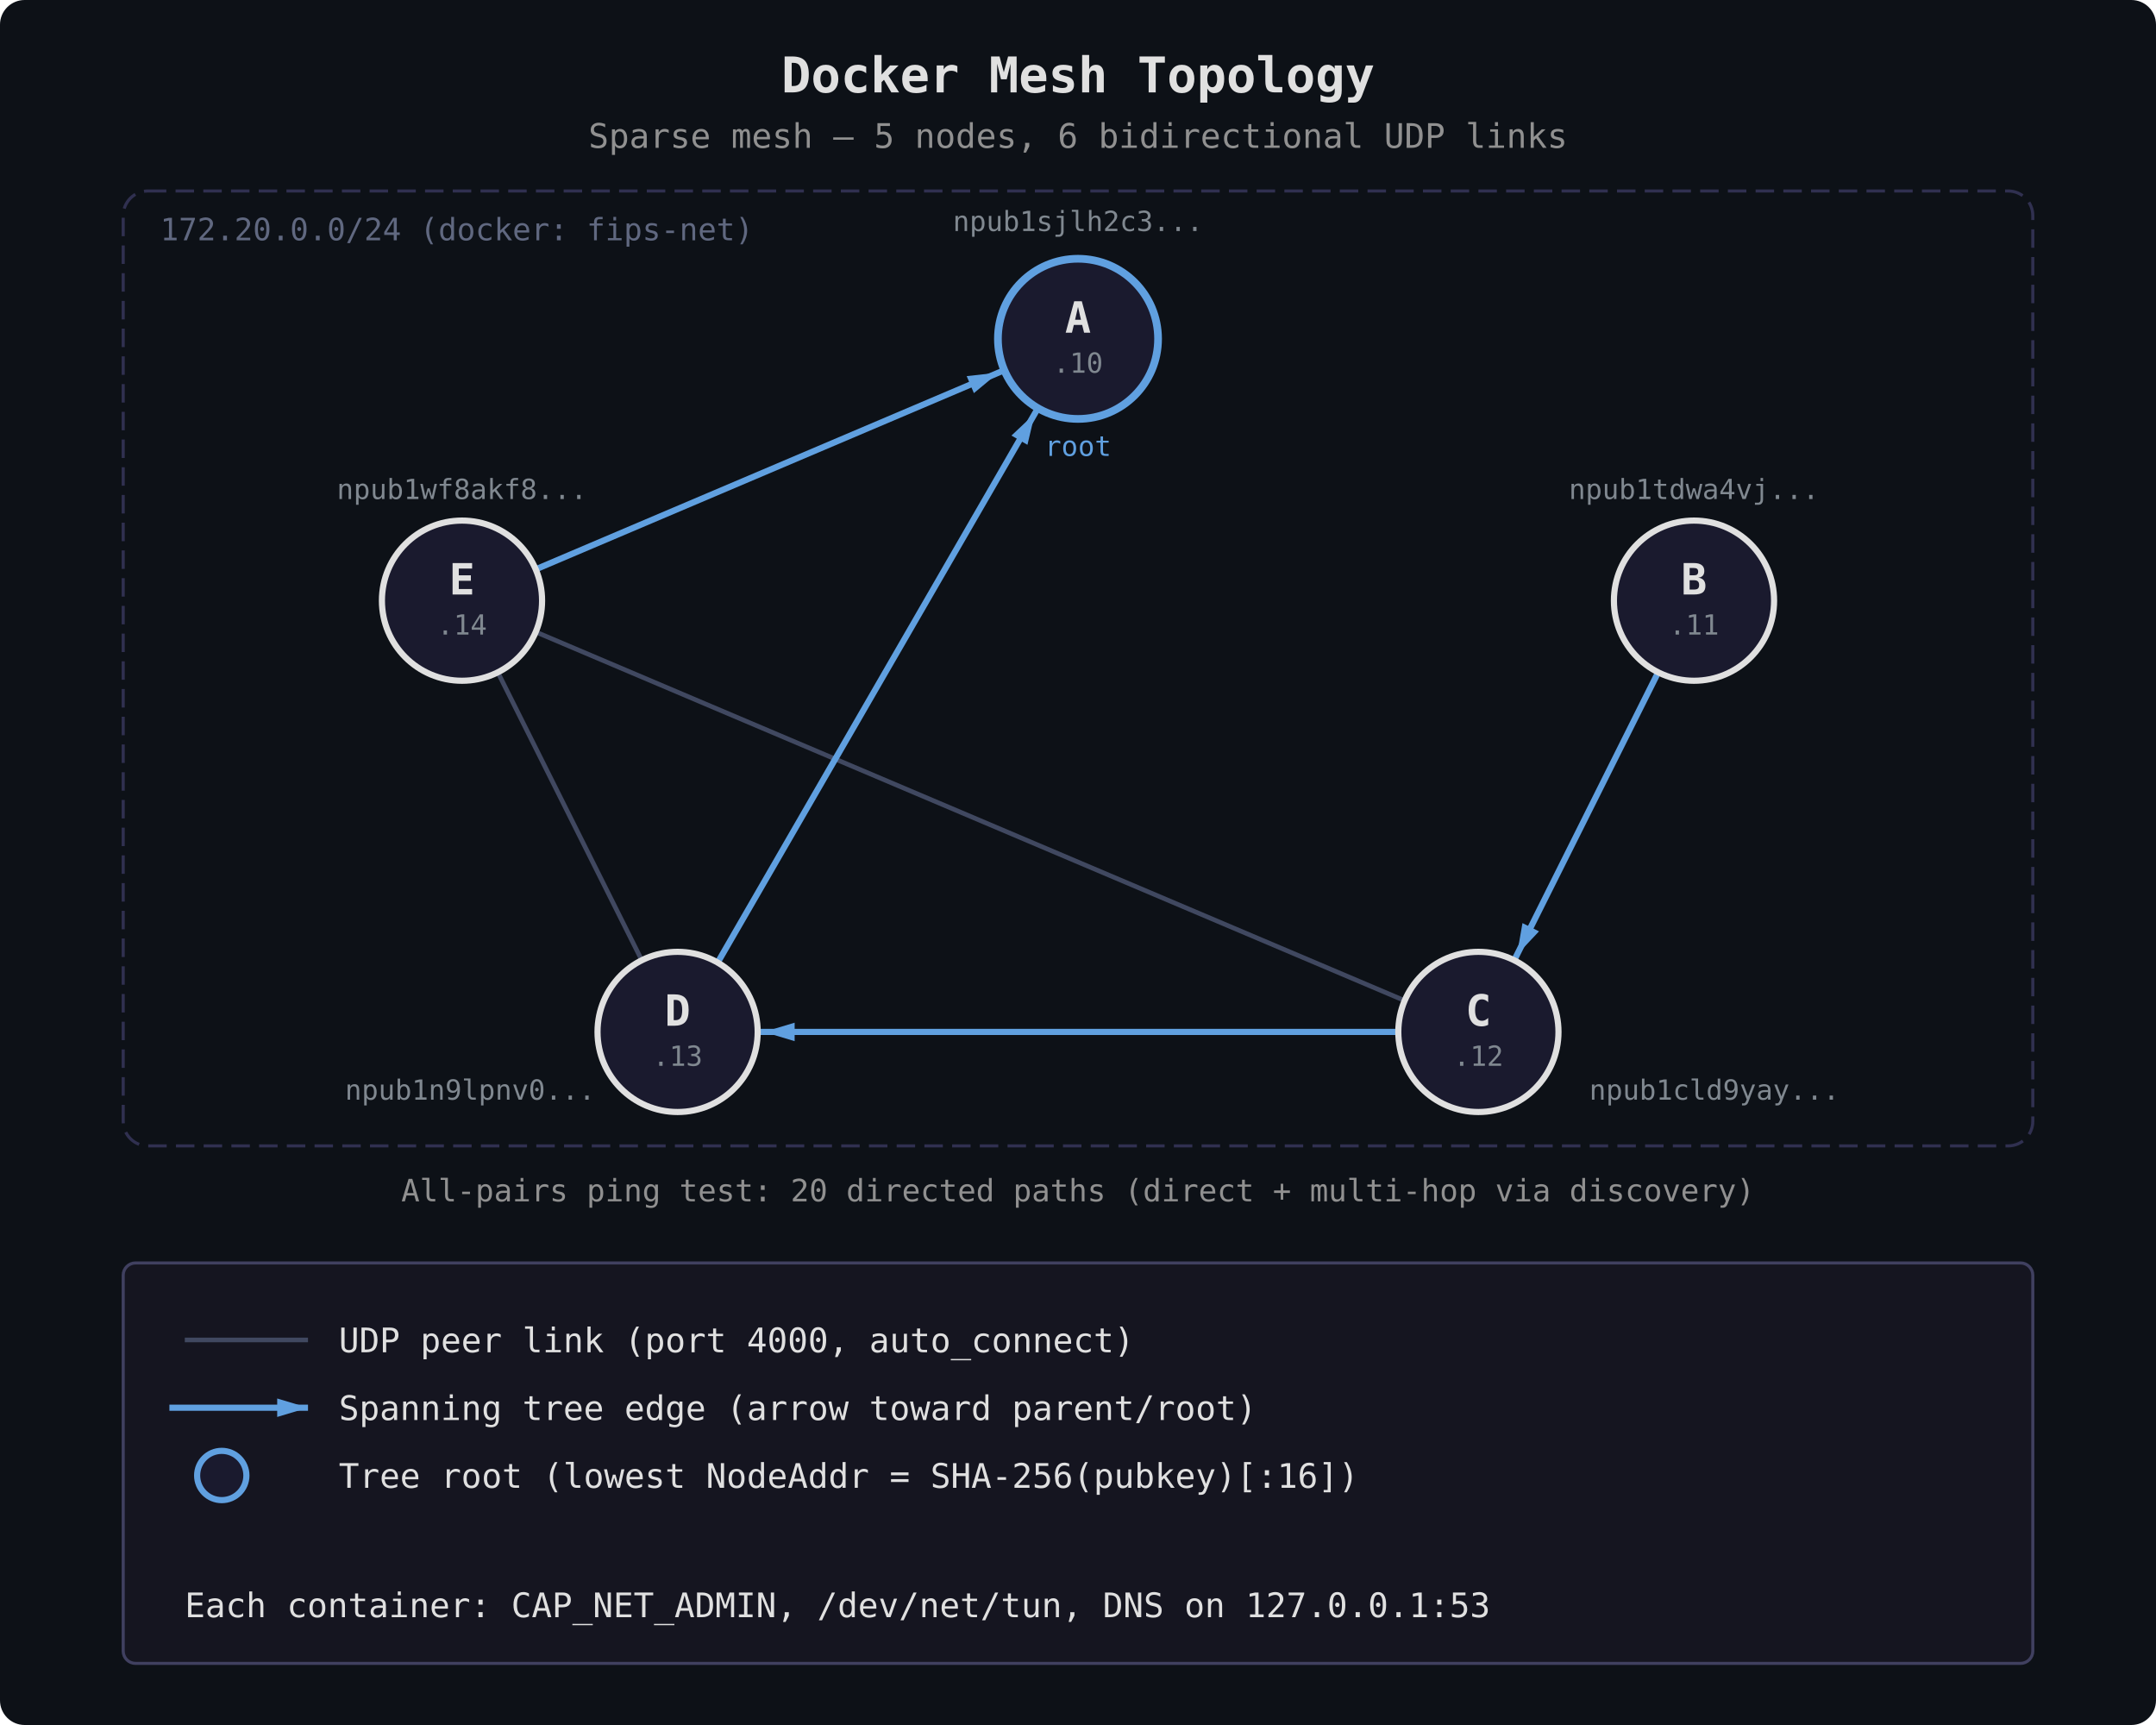
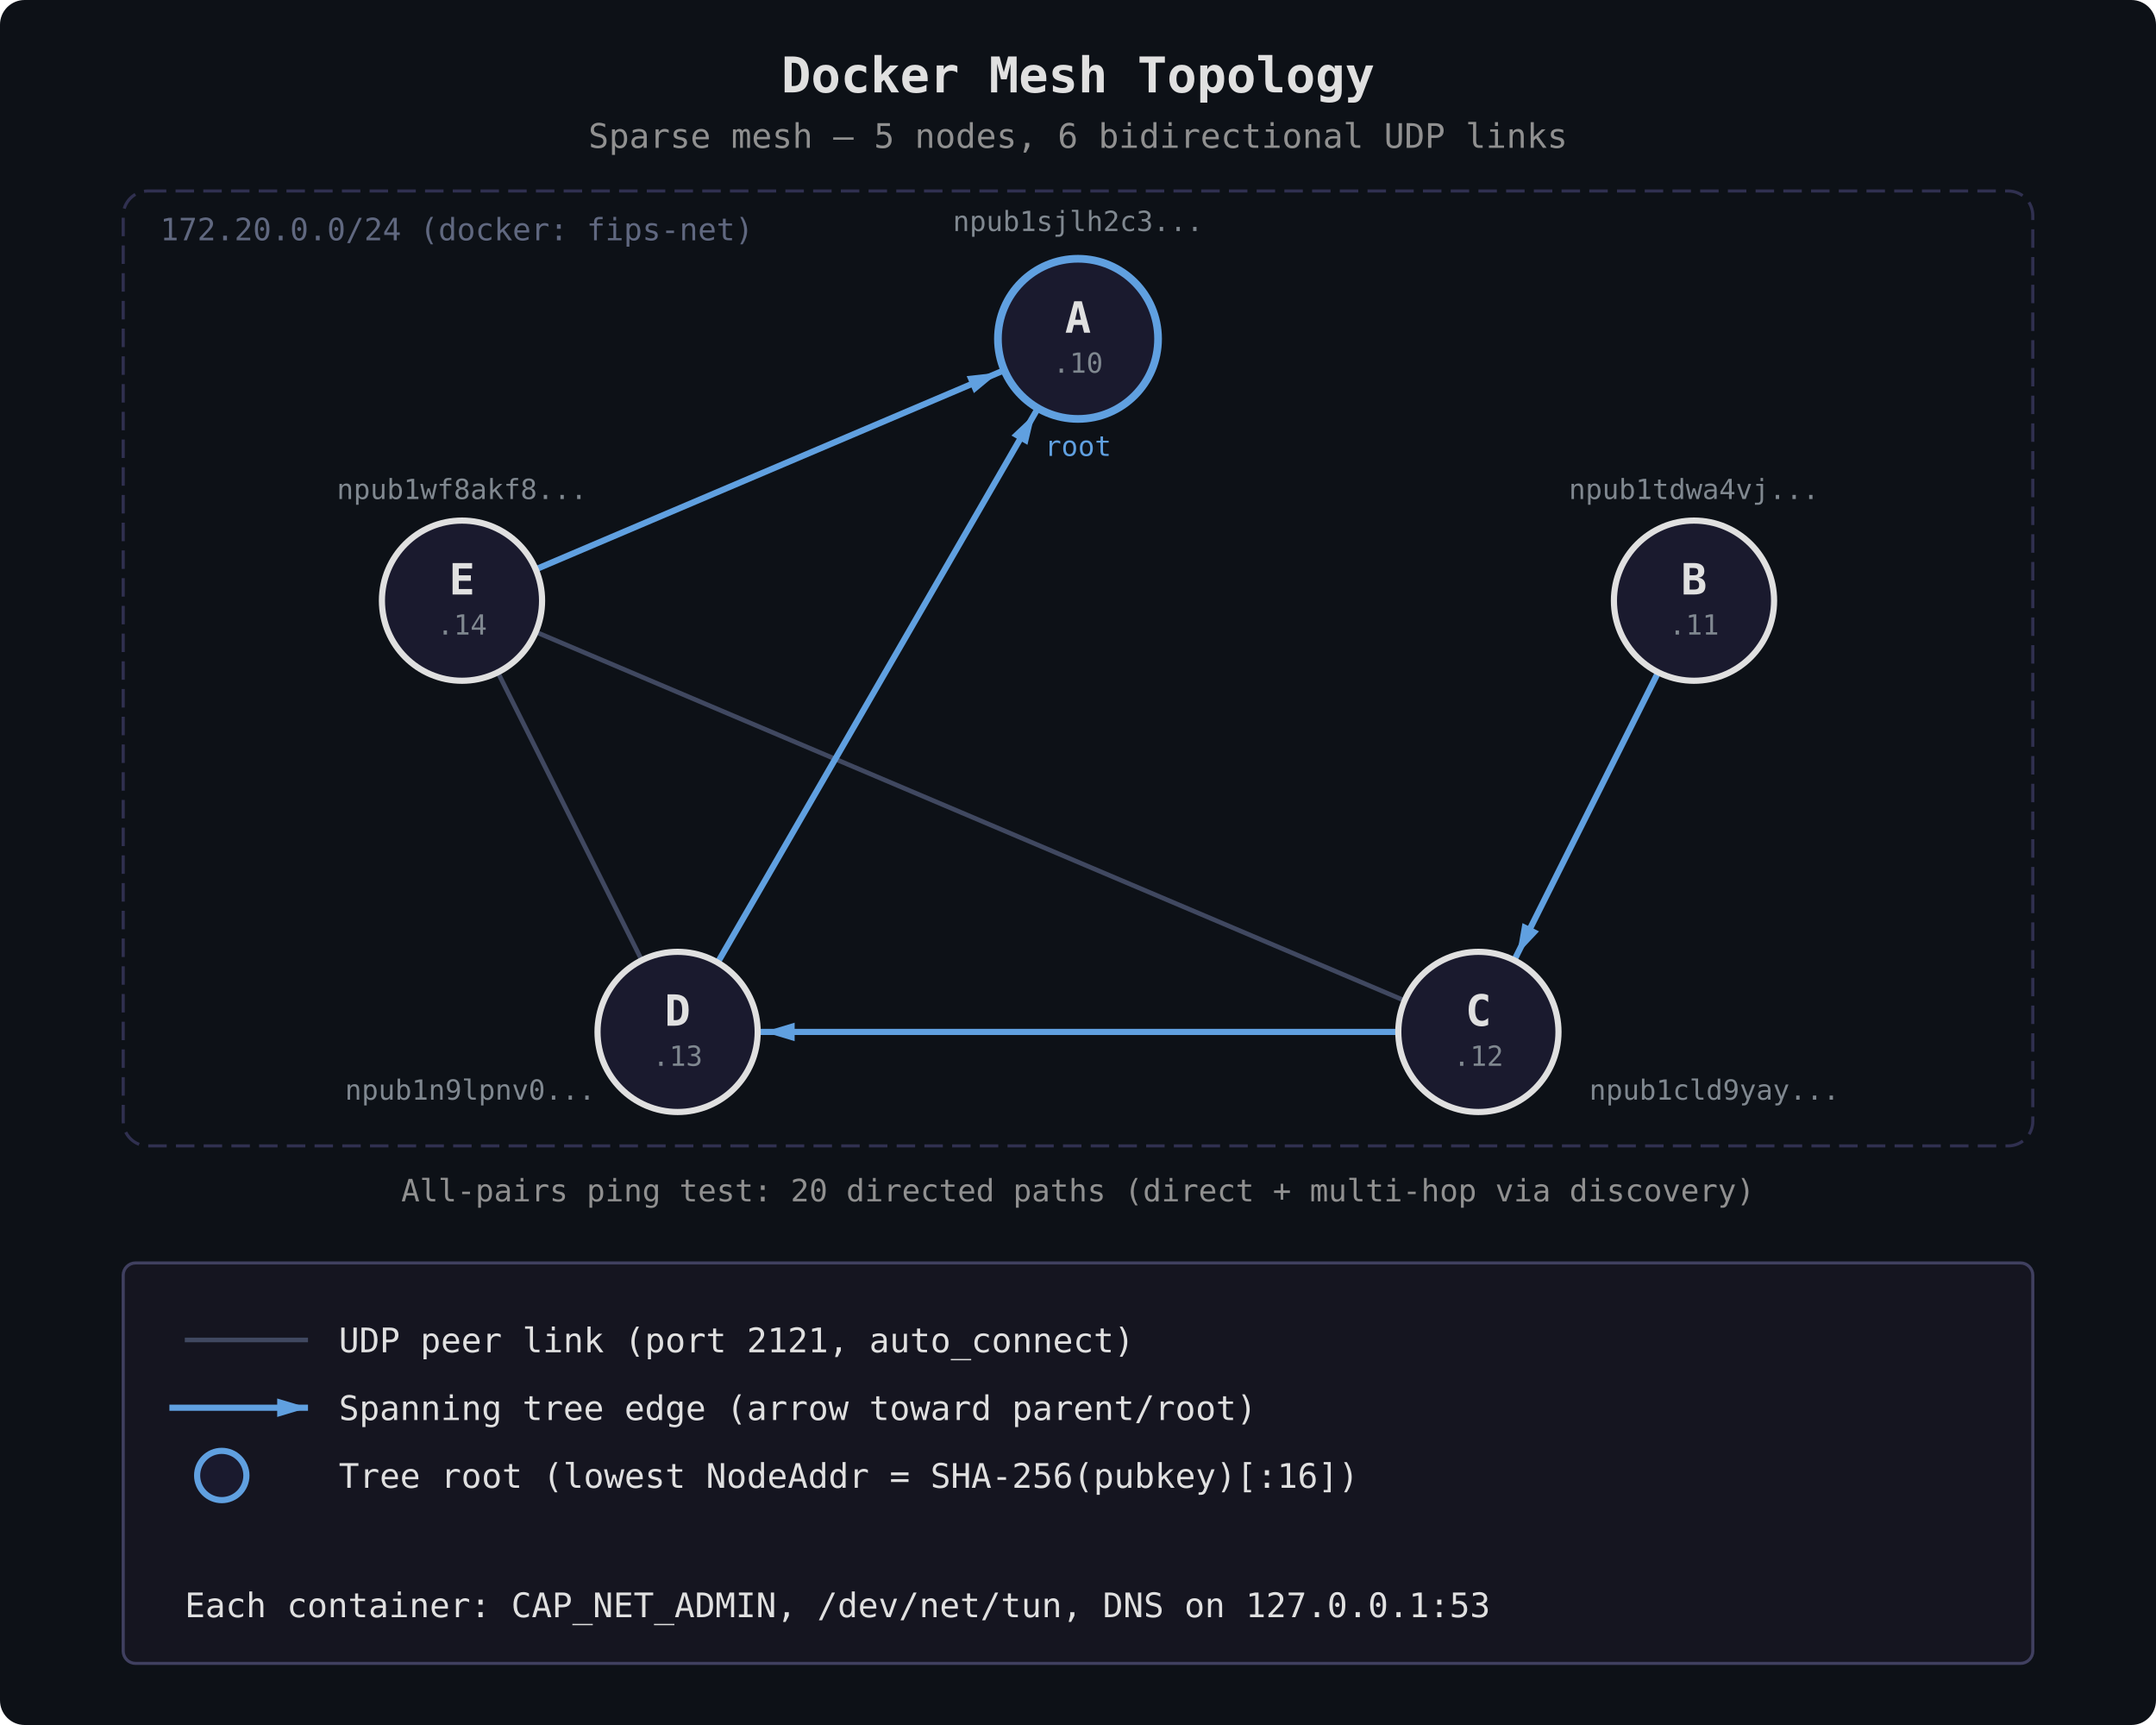
<svg xmlns="http://www.w3.org/2000/svg" viewBox="0 0 700 560" font-family="monospace" font-size="13">
  <style>
    circle.node { fill: #1a1a2e; stroke: #e0e0e0; stroke-width: 2; }
    circle.root { fill: #1a1a2e; stroke: #60a0e0; stroke-width: 2.5; }
    text { fill: #e0e0e0; }
    text.name { font-size: 14px; font-weight: bold; }
    text.root-label { font-size: 9px; fill: #60a0e0; }
    text.npub { font-size: 9px; fill: #808890; }
    text.title { font-size: 16px; font-weight: bold; }
    text.subtitle { font-size: 11px; fill: #909090; }
    text.legend { font-size: 11px; }
    text.net-label { font-size: 10px; fill: #606880; }
    text.test-label { font-size: 10px; fill: #909090; }
    line.link { stroke: #404860; stroke-width: 1.5; }
    line.link-tree { stroke: #60a0e0; stroke-width: 2; }
    rect.legend-box { fill: #151520; stroke: #404060; stroke-width: 1; rx: 4; }
    rect.net-box { fill: none; stroke: #303050; stroke-width: 1;
                   stroke-dasharray: 6 3; rx: 8; }
  </style>
  <defs>
    <marker id="tree-arrow" viewBox="0 0 10 6" refX="38" refY="3" markerWidth="10" markerHeight="7" orient="auto-start-reverse" markerUnits="userSpaceOnUse">
      <path d="M 0 0 L 10 3 L 0 6 z" fill="#60a0e0" />
    </marker>
  </defs>
  <rect width="700" height="560" fill="#0d1117" rx="8" />
  <text x="350" y="30" text-anchor="middle" class="title">Docker Mesh Topology</text>
  <text x="350" y="48" text-anchor="middle" class="subtitle">Sparse mesh — 5 nodes, 6 bidirectional UDP links</text>
  <rect x="40" y="62" width="620" height="310" class="net-box" />
  <text x="52" y="78" class="net-label">172.20.0.0/24  (docker: fips-net)</text>
  <line x1="220" y1="335" x2="150" y2="195" class="link" />
  <line x1="480" y1="335" x2="150" y2="195" class="link" />
  <line x1="550" y1="195" x2="480" y2="335" class="link-tree" marker-end="url(#tree-arrow)" />
  <line x1="480" y1="335" x2="220" y2="335" class="link-tree" marker-end="url(#tree-arrow)" />
  <line x1="150" y1="195" x2="350" y2="110" class="link-tree" marker-end="url(#tree-arrow)" />
  <line x1="220" y1="335" x2="350" y2="110" class="link-tree" marker-end="url(#tree-arrow)" />
  <circle cx="350" cy="110" r="26" class="root" />
  <text x="350" y="108" text-anchor="middle" class="name">A</text>
  <text x="350" y="121" text-anchor="middle" class="npub">.10</text>
  <text x="350" y="75" text-anchor="middle" class="npub">npub1sjlh2c3...</text>
  <text x="350" y="148" text-anchor="middle" class="root-label">root</text>
  <circle cx="550" cy="195" r="26" class="node" />
  <text x="550" y="193" text-anchor="middle" class="name">B</text>
  <text x="550" y="206" text-anchor="middle" class="npub">.11</text>
  <text x="550" y="162" text-anchor="middle" class="npub">npub1tdwa4vj...</text>
  <circle cx="480" cy="335" r="26" class="node" />
  <text x="480" y="333" text-anchor="middle" class="name">C</text>
  <text x="480" y="346" text-anchor="middle" class="npub">.12</text>
  <text x="516" y="357" text-anchor="start" class="npub">npub1cld9yay...</text>
  <circle cx="220" cy="335" r="26" class="node" />
  <text x="220" y="333" text-anchor="middle" class="name">D</text>
  <text x="220" y="346" text-anchor="middle" class="npub">.13</text>
  <text x="112" y="357" text-anchor="start" class="npub">npub1n9lpnv0...</text>
  <circle cx="150" cy="195" r="26" class="node" />
  <text x="150" y="193" text-anchor="middle" class="name">E</text>
  <text x="150" y="206" text-anchor="middle" class="npub">.14</text>
  <text x="150" y="162" text-anchor="middle" class="npub">npub1wf8akf8...</text>
  <text x="350" y="390" text-anchor="middle" class="test-label">
    All-pairs ping test: 20 directed paths (direct + multi-hop via discovery)
  </text>
  <rect x="40" y="410" width="620" height="130" class="legend-box" />
  <line x1="60" y1="435" x2="100" y2="435" stroke="#404860" stroke-width="1.5" />
-   <text x="110" y="439" class="legend">UDP peer link (port 4000, auto_connect)</text>
+   <text x="110" y="439" class="legend">UDP peer link (port 2121, auto_connect)</text>
  <line x1="55" y1="457" x2="100" y2="457" stroke="#60a0e0" stroke-width="2" />
  <path d="M 90 454 L 100 457 L 90 460 z" fill="#60a0e0" />
  <text x="110" y="461" class="legend">Spanning tree edge (arrow toward parent/root)</text>
  <circle cx="72" cy="479" r="8" fill="#1a1a2e" stroke="#60a0e0" stroke-width="2" />
  <text x="110" y="483" class="legend">Tree root (lowest NodeAddr = SHA-256(pubkey)[:16])</text>
  <text x="60" y="525" class="legend" fill="#808890">Each container: CAP_NET_ADMIN, /dev/net/tun, DNS on 127.0.0.1:53</text>
</svg>
